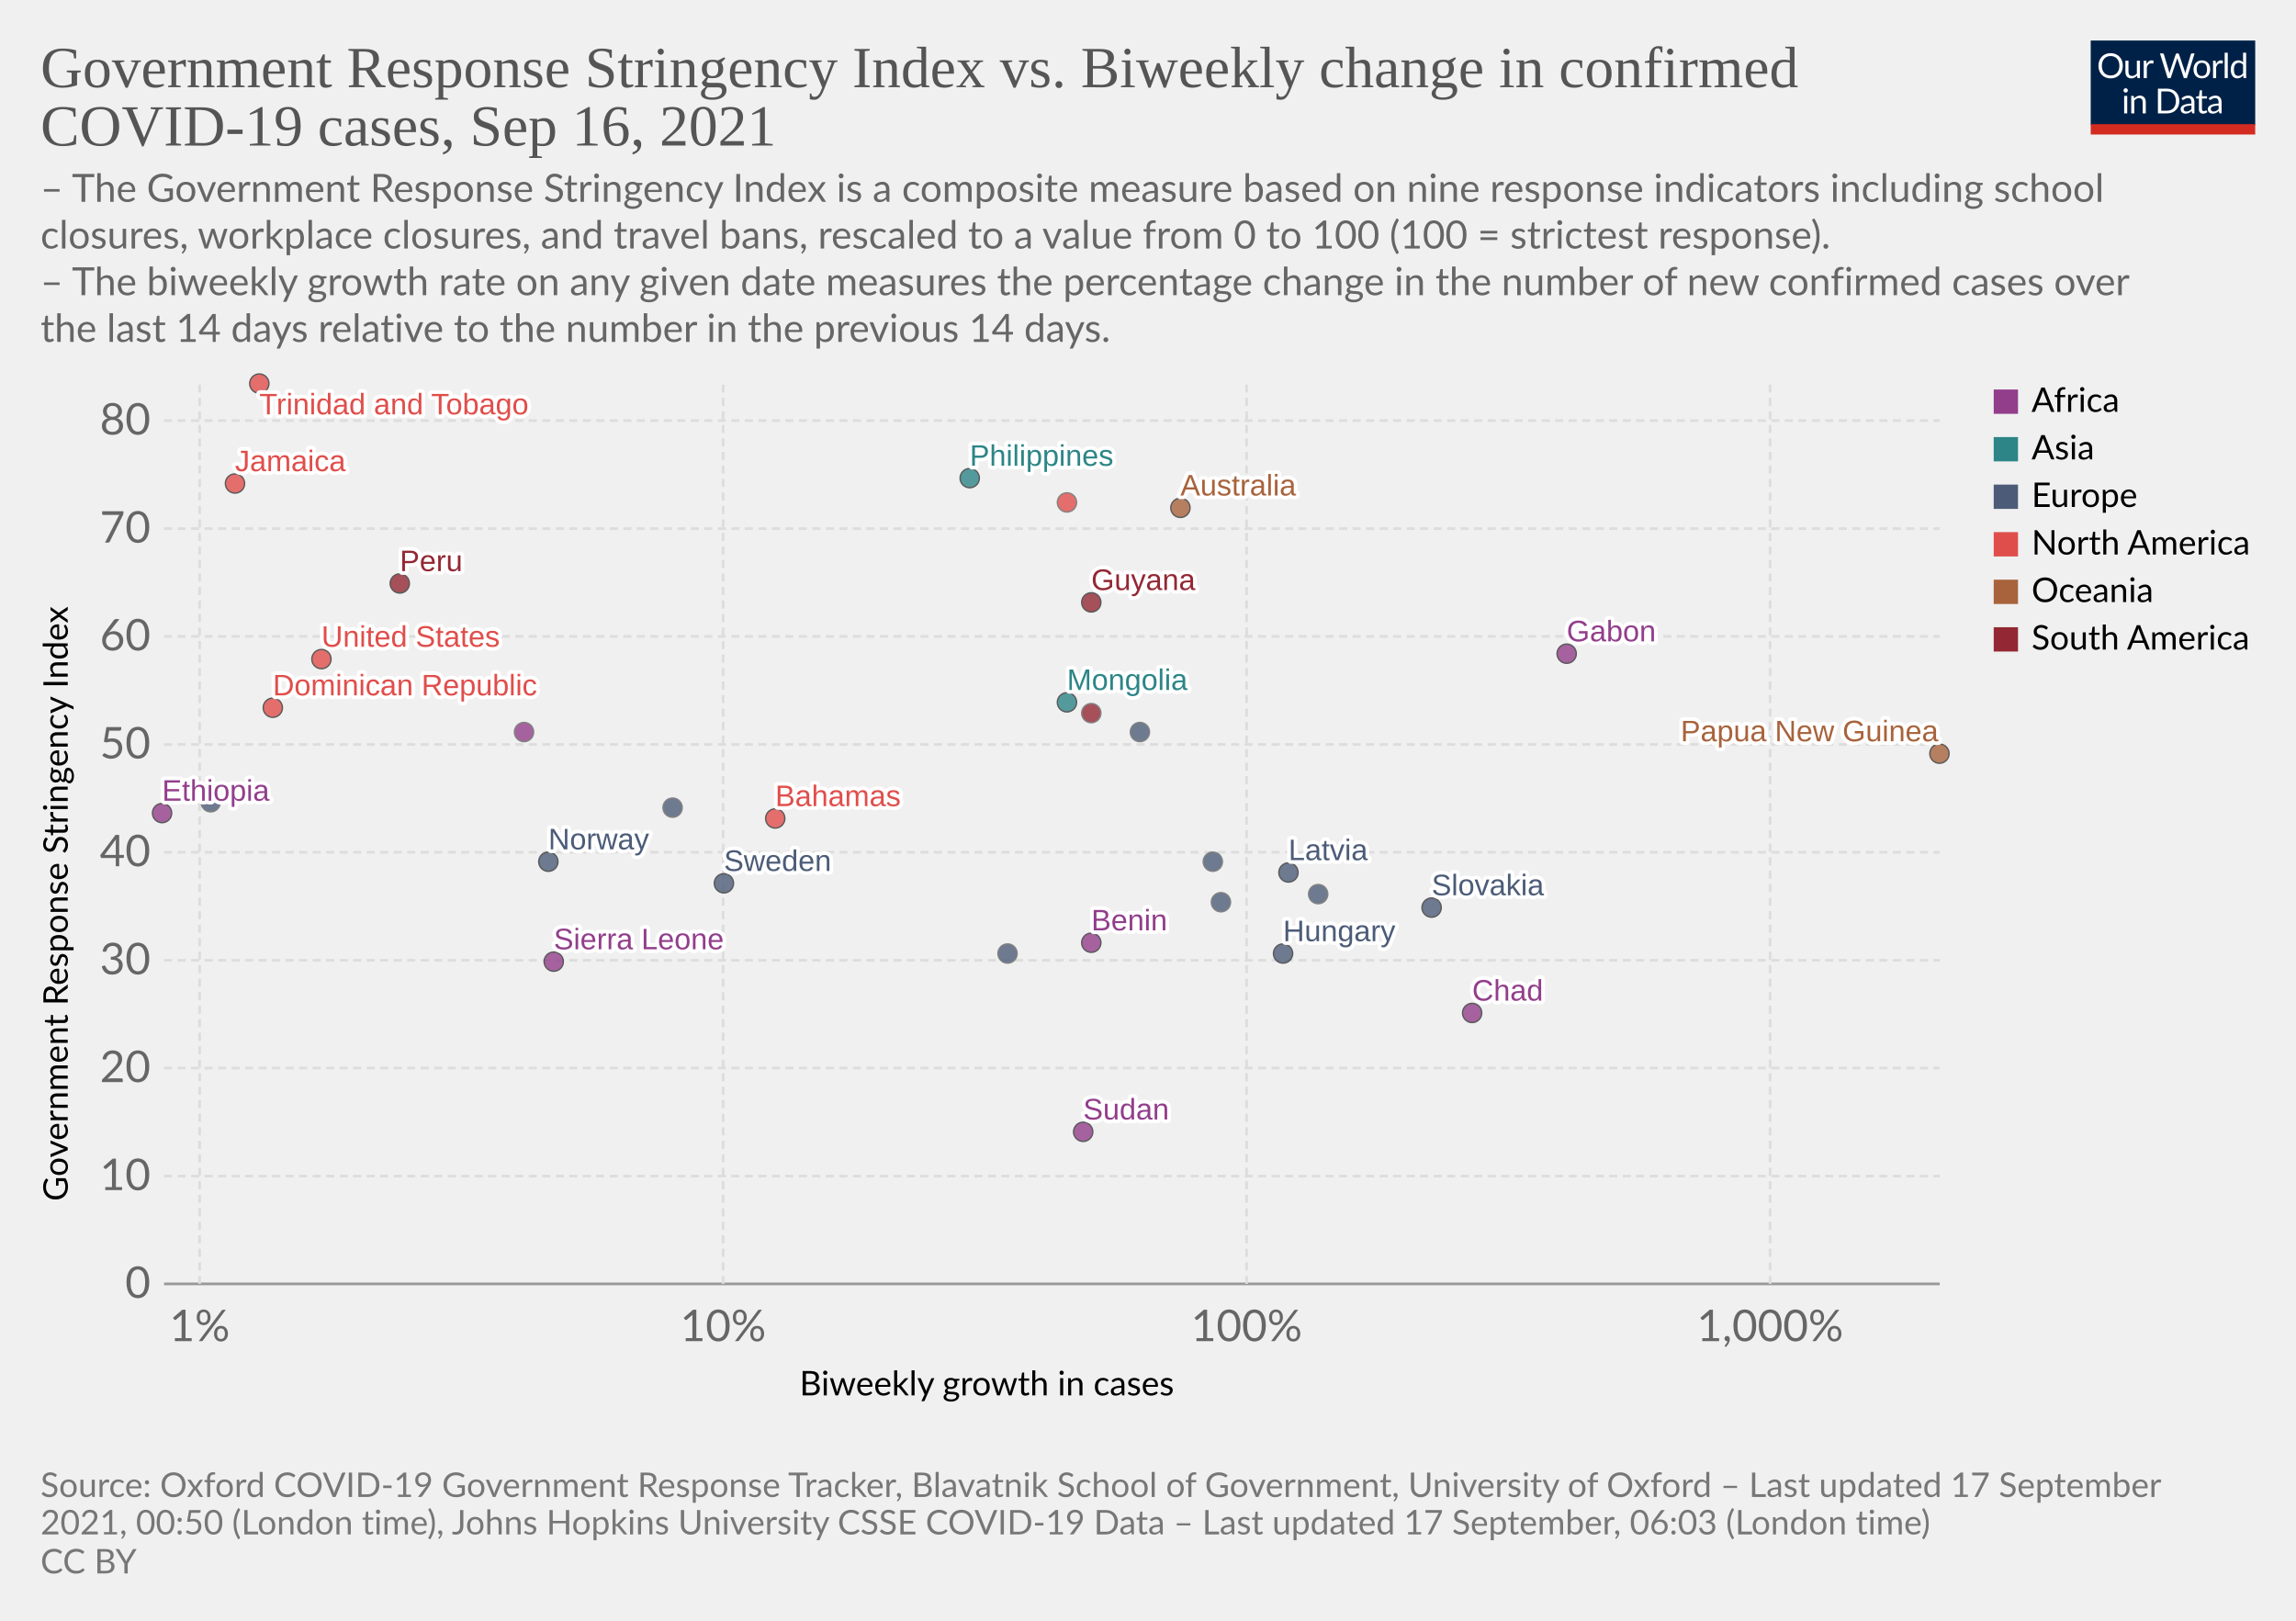
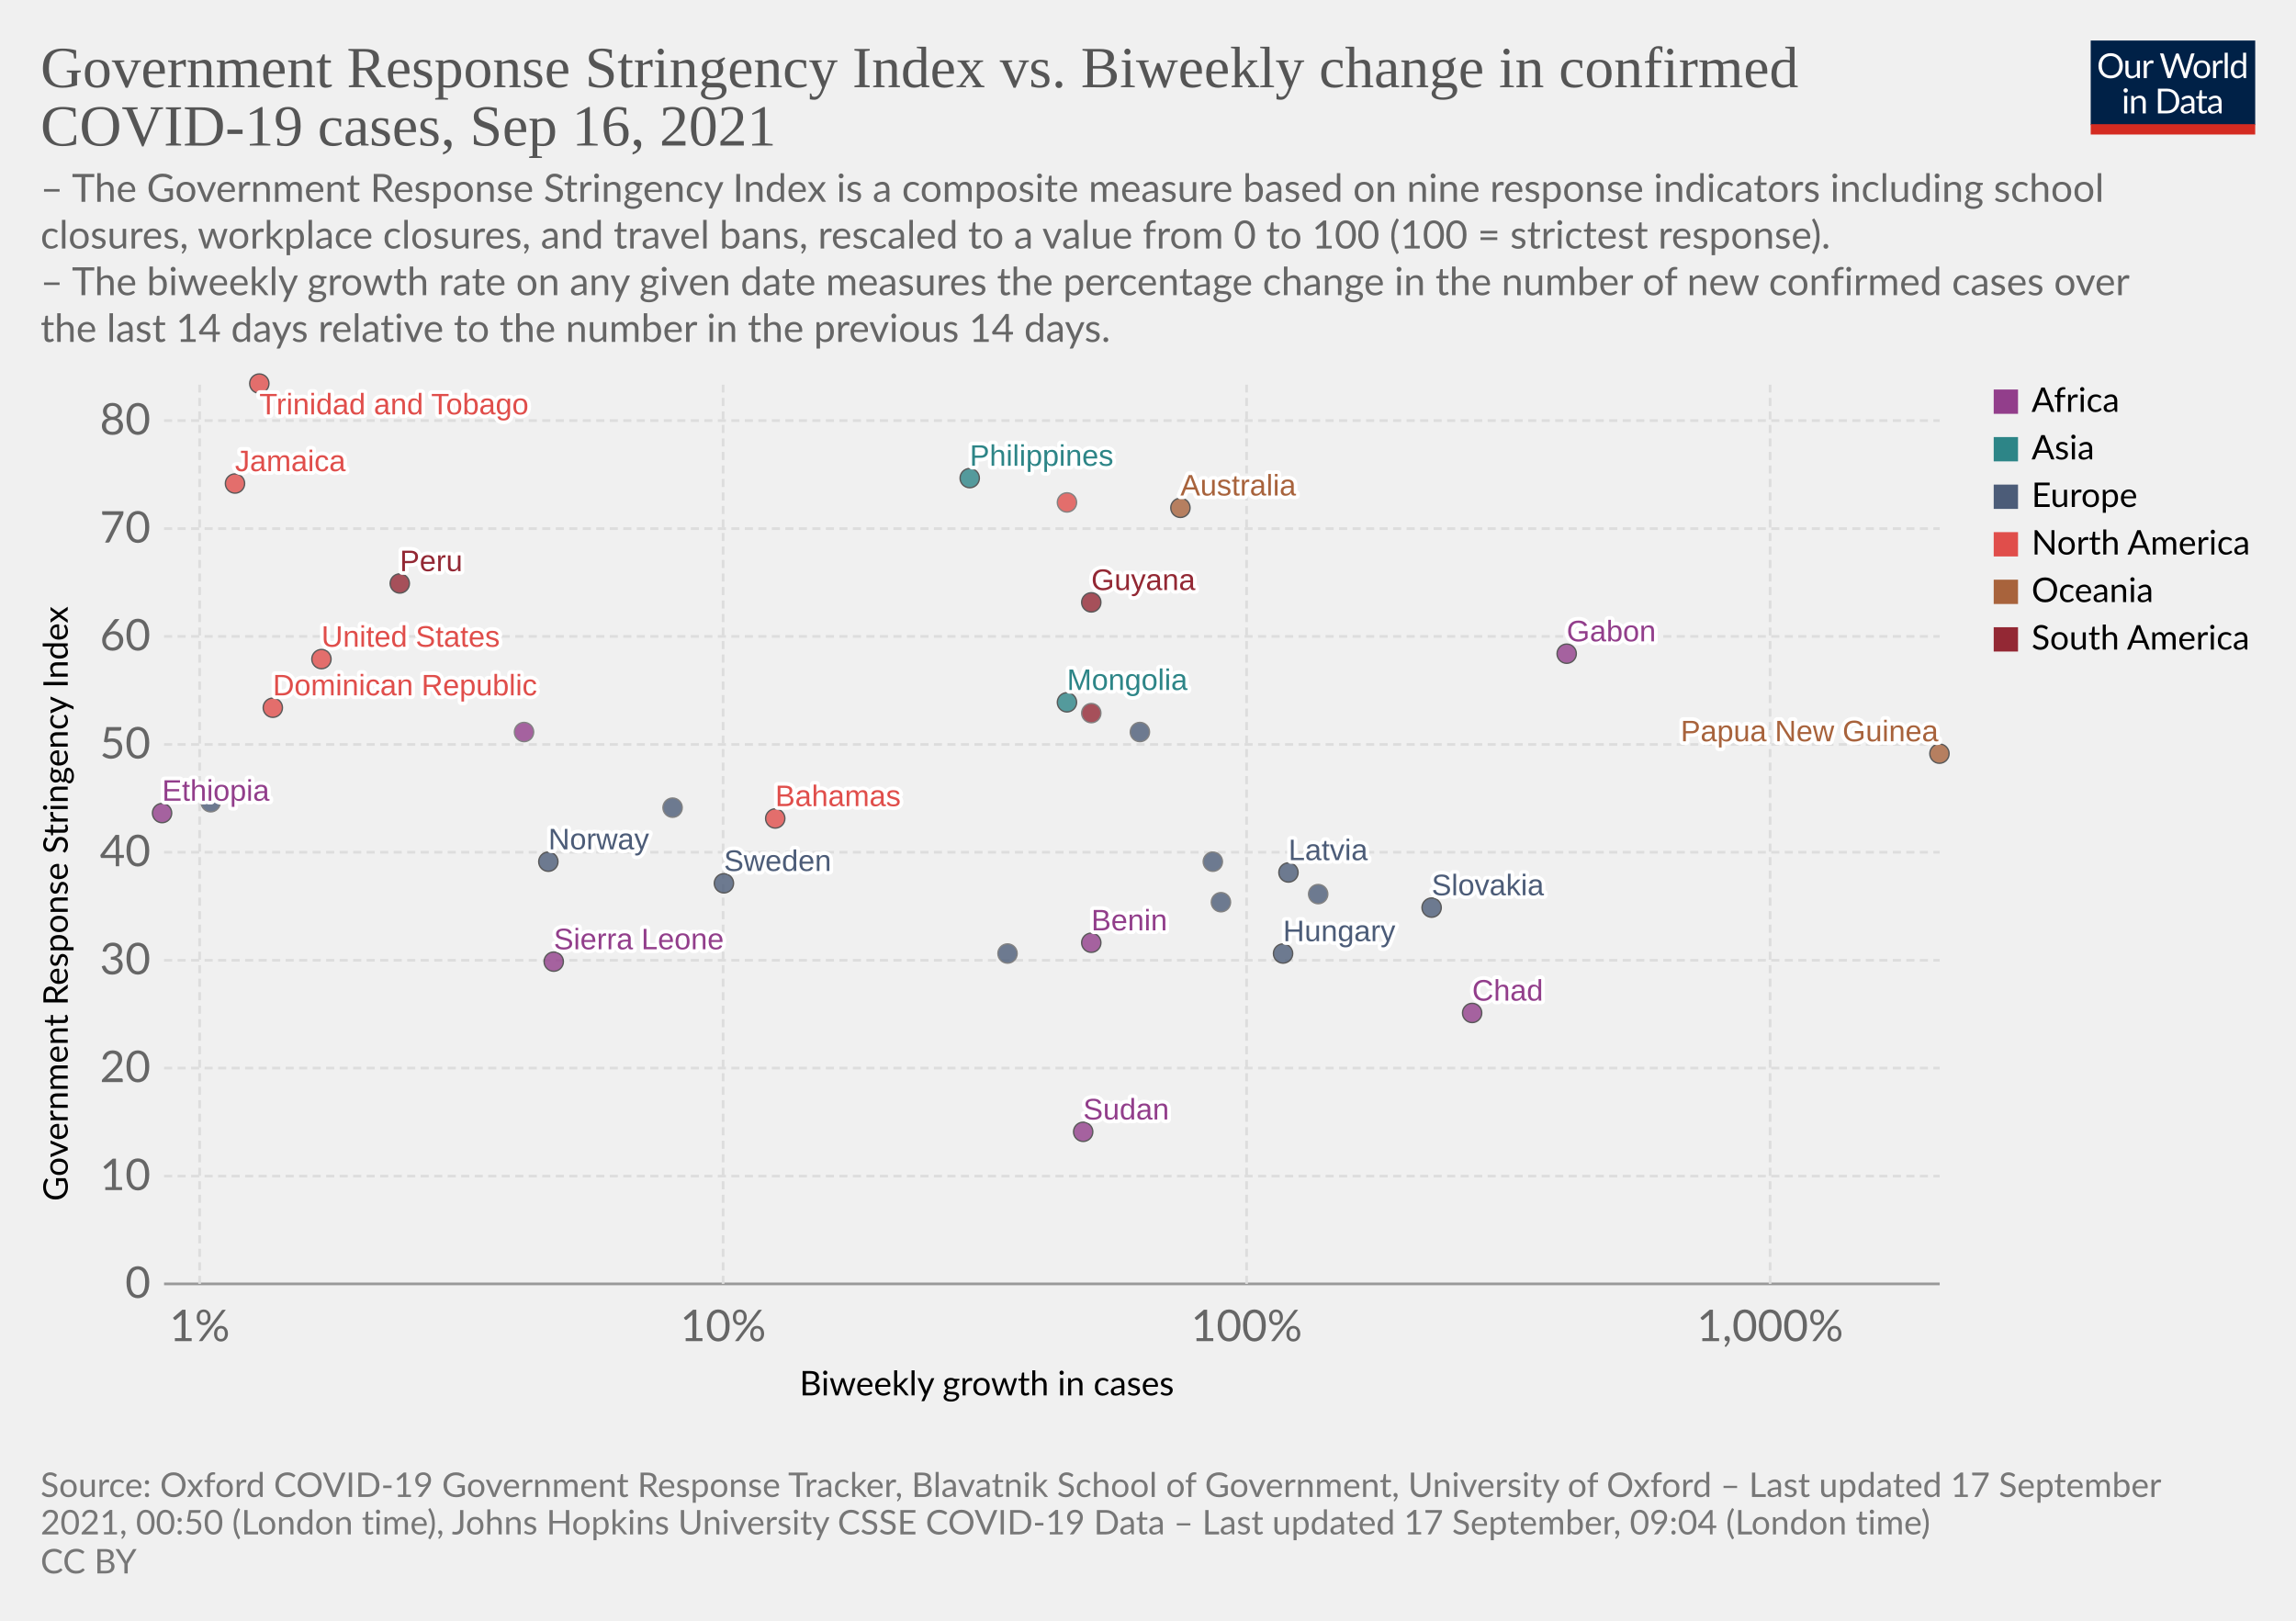
<svg xmlns="http://www.w3.org/2000/svg" version="1.1" style="background-color:#fff;-webkit-font-smoothing:antialiased" width="850" height="600" viewBox="0 0 850 600" font-family="Lato,'Helvetica Neue',Helvetica,Arial,sans-serif" font-size="18" text-rendering="optimizeLegibility">
  <g class="HeaderView">
    <g transform="matrix(.29 0 0 .29 774 15)">
      <svg className="owidLog" width="210" height="120" viewBox="0 0 210 120" fill="none">
        <g clip-path="url(#clip0)">
          <path d="M0 0h210v107.89H0V0z" fill="#002147" />
          <path d="M40.98 32.25c0 2.36-.38 4.53-1.12 6.51a14.26 14.26 0 01-8.1 8.4c-1.9.78-4.02 1.17-6.34 1.17a16.6 16.6 0 01-6.33-1.17 14.31 14.31 0 01-8.08-8.4 18.29 18.29 0 01-1.12-6.51c0-2.36.38-4.53 1.12-6.5.75-1.97 1.8-3.67 3.17-5.1a14.32 14.32 0 014.9-3.34c1.92-.8 4.03-1.19 6.34-1.19 2.32 0 4.43.4 6.34 1.19 1.92.8 3.56 1.9 4.93 3.34a14.87 14.87 0 013.17 5.1 18.1 18.1 0 011.12 6.5zm-4.38 0c0-1.94-.26-3.68-.8-5.22a10.91 10.91 0 00-2.24-3.89 9.68 9.68 0 00-3.52-2.46 11.95 11.95 0 00-4.62-.86c-1.68 0-3.21.28-4.6.86a9.88 9.88 0 00-3.54 2.46 10.91 10.91 0 00-2.24 3.9c-.53 1.53-.8 3.27-.8 5.2 0 1.94.27 3.68.8 5.22a11.17 11.17 0 002.24 3.9 10.01 10.01 0 003.55 2.44c1.38.56 2.9.83 4.6.83s3.24-.27 4.61-.83a9.8 9.8 0 003.52-2.44 11.17 11.17 0 002.25-3.9c.53-1.54.8-3.28.8-5.21zm26.22-6.54V48H60.5c-.56 0-.9-.27-1.05-.81l-.31-2.4a12.45 12.45 0 01-3.26 2.6c-1.2.64-2.58.96-4.13.96-1.22 0-2.3-.2-3.24-.6a6.52 6.52 0 01-2.33-1.7 7.37 7.37 0 01-1.43-2.67c-.3-1.04-.46-2.2-.46-3.45V25.7h3.91v14.22c0 1.68.38 2.99 1.15 3.91.77.93 1.96 1.39 3.54 1.39 1.16 0 2.24-.27 3.23-.82a10.42 10.42 0 002.8-2.28V25.7h3.91zm8.61 4.47a9.94 9.94 0 012.6-3.56 5.64 5.64 0 013.76-1.3c.47 0 .92.05 1.34.15.44.1.83.27 1.17.49l-.3 2.92c-.09.37-.3.55-.66.55-.2 0-.5-.04-.9-.13a6.21 6.21 0 00-3.24.18 4.23 4.23 0 00-1.47.92c-.42.4-.81.9-1.17 1.5-.33.58-.64 1.26-.92 2.02V48H67.7V25.71h2.25c.42 0 .72.08.88.25.16.16.27.44.33.83l.26 3.39zm61.16-13.7L122.75 48h-3.82l-7.99-24.05a21.95 21.95 0 01-.42-1.58 38.36 38.36 0 01-.44 1.58L102.05 48h-3.83L88.4 16.47h3.54c.38 0 .7.1.95.29.26.2.43.43.5.73l6.52 21.9.28 1.28.29 1.46.3-1.46.38-1.27 7.41-21.91c.1-.25.26-.48.51-.69.27-.22.58-.33.95-.33h1.23c.38 0 .69.1.92.29a1.77 1.77 0 01.53.73l7.4 21.9a28.4 28.4 0 01.68 2.62 29.52 29.52 0 01.52-2.61l6.54-21.91a1.31 1.31 0 01.48-.7c.27-.21.58-.32.95-.32h3.32zm9.35 8.88c1.63 0 3.1.27 4.4.82a9.43 9.43 0 015.46 5.94c.5 1.4.74 2.98.74 4.73 0 1.76-.25 3.34-.74 4.75a9.43 9.43 0 01-5.46 5.92c-1.3.52-2.77.79-4.4.79-1.64 0-3.12-.27-4.44-.8a9.42 9.42 0 01-3.35-2.3c-.92-1-1.63-2.2-2.13-3.61-.49-1.41-.73-3-.73-4.75s.24-3.33.73-4.73c.5-1.43 1.2-2.64 2.13-3.63a9.4 9.4 0 013.35-2.31c1.32-.55 2.8-.82 4.44-.82zm0 19.89c2.2 0 3.84-.73 4.93-2.2 1.08-1.48 1.63-3.54 1.63-6.18 0-2.66-.55-4.72-1.63-6.2-1.09-1.49-2.73-2.23-4.93-2.23-1.12 0-2.09.2-2.93.57a5.71 5.71 0 00-2.06 1.65 7.5 7.5 0 00-1.24 2.67c-.26 1.04-.4 2.22-.4 3.54 0 2.64.55 4.7 1.64 6.18 1.1 1.47 2.76 2.2 4.99 2.2zm17.97-15.07a9.94 9.94 0 012.6-3.56 5.64 5.64 0 013.76-1.3c.47 0 .91.05 1.34.15.44.1.83.27 1.16.49l-.28 2.92c-.09.37-.31.55-.66.55-.2 0-.5-.04-.9-.13a6.2 6.2 0 00-3.24.18 4.23 4.23 0 00-1.47.92c-.43.4-.82.9-1.17 1.5a13.1 13.1 0 00-.92 2.02V48h-3.94V25.71h2.24c.43 0 .72.08.88.25.17.16.28.44.33.83l.27 3.39zm15.04-14.59V48h-3.92V15.6h3.92zm19.55 15.43a6.22 6.22 0 00-2.38-2.05 6.7 6.7 0 00-2.86-.6c-2.07 0-3.66.75-4.77 2.23-1.12 1.48-1.68 3.6-1.68 6.33 0 1.46.13 2.7.38 3.74a7.29 7.29 0 001.1 2.56 4.35 4.35 0 001.78 1.45c.7.3 1.5.46 2.4.46 1.29 0 2.41-.3 3.36-.88a9.6 9.6 0 002.67-2.49V31.02zm3.91-15.43V48h-2.33c-.56 0-.9-.27-1.06-.81l-.35-2.71a12.13 12.13 0 01-3.25 2.77 8.28 8.28 0 01-4.23 1.06 7.31 7.31 0 01-6.14-2.9c-.73-.96-1.3-2.15-1.69-3.57a18.35 18.35 0 01.07-9.48 11.29 11.29 0 011.89-3.7 8.7 8.7 0 017.06-3.34 7.96 7.96 0 016.12 2.62V15.59h3.91zM46.61 70.71V93H42.7V70.71h3.91zm.84-7c0 .39-.08.75-.24 1.09a2.81 2.81 0 01-1.52 1.47 2.67 2.67 0 01-2.16 0 2.9 2.9 0 01-1.45-1.47 2.67 2.67 0 010-2.16c.15-.35.35-.65.6-.9.25-.27.53-.47.85-.62a2.67 2.67 0 012.16 0c.35.15.65.35.9.62.27.25.47.55.62.9.16.34.24.7.24 1.08zm7.97 10.24c.49-.54 1-1.04 1.54-1.48a9.85 9.85 0 013.66-1.84 8.96 8.96 0 015.43.35c.94.4 1.72.97 2.33 1.71a7.36 7.36 0 011.43 2.67c.32 1.04.49 2.19.49 3.45V93h-3.94V78.81c0-1.69-.4-3-1.17-3.92-.76-.93-1.93-1.4-3.5-1.4a6.6 6.6 0 00-3.25.83c-1 .56-1.92 1.31-2.77 2.27V93h-3.94V70.71h2.35c.56 0 .9.28 1.04.82l.3 2.42zm57.7 3.3c0 2.36-.37 4.5-1.11 6.44a14.3 14.3 0 01-3.17 4.98 14.1 14.1 0 01-4.93 3.2c-1.9.76-4.02 1.13-6.33 1.13H85.8V61.47h11.77c2.31 0 4.42.39 6.33 1.15a13.8 13.8 0 018.1 8.18 17.75 17.75 0 011.12 6.45zm-4.37 0c0-1.94-.26-3.67-.8-5.2a10.94 10.94 0 00-2.23-3.87 9.57 9.57 0 00-3.53-2.42 12.23 12.23 0 00-4.61-.83h-7.5v24.62h7.5c1.7 0 3.24-.28 4.61-.84a9.7 9.7 0 003.53-2.4 10.94 10.94 0 002.24-3.87c.53-1.53.8-3.26.8-5.2zm19.8 5.72c-1.8.06-3.34.2-4.62.44-1.26.22-2.3.51-3.1.88-.8.36-1.37.8-1.74 1.3-.35.5-.53 1.05-.53 1.67 0 .58.1 1.1.3 1.52a3 3 0 00.76 1.05c.34.27.73.46 1.17.6a6.13 6.13 0 001.45.17 7.28 7.28 0 003.5-.81 11.95 11.95 0 002.82-2.2v-4.62zm-12.65-9.11a12.73 12.73 0 013.98-2.66c1.43-.59 3-.88 4.73-.88 1.25 0 2.36.2 3.33.61a6.81 6.81 0 013.94 4.38c.33 1.04.5 2.19.5 3.43V93h-1.74a1.8 1.8 0 01-.88-.18c-.2-.13-.36-.38-.48-.74l-.44-2.12-1.72 1.46a9.48 9.48 0 01-3.74 1.7c-.69.15-1.46.23-2.3.23-.87 0-1.69-.12-2.45-.35a5.34 5.34 0 01-3.34-2.93 6.64 6.64 0 01-.49-2.64c0-.88.25-1.72.73-2.53a6.33 6.33 0 012.35-2.17c1.09-.63 2.5-1.15 4.25-1.54 1.75-.41 3.89-.65 6.42-.7v-1.75c0-1.73-.37-3.03-1.12-3.91-.75-.9-1.84-1.34-3.28-1.34-.97 0-1.78.12-2.44.37-.64.23-1.2.5-1.7.81l-1.23.82c-.33.23-.67.35-1 .35-.27 0-.5-.07-.69-.2a2.1 2.1 0 01-.48-.53l-.7-1.25zm27.67 19.5c-1.76 0-3.12-.5-4.07-1.48-.94-.98-1.41-2.4-1.41-4.25V74h-2.68a.9.9 0 01-.6-.2c-.16-.14-.24-.36-.24-.66v-1.56l3.65-.46.9-6.89a.9.9 0 01.29-.52.88.88 0 01.62-.22H142v7.67h6.44V74H142v13.38c0 .94.22 1.63.68 2.09.45.45 1.04.68 1.76.68a3.21 3.21 0 001.85-.53l.55-.35c.16-.12.3-.18.41-.18.2 0 .4.13.55.38l1.15 1.87a7.45 7.45 0 01-2.44 1.5 8.53 8.53 0 01-2.95.52zm19.68-10.4c-1.8.07-3.34.21-4.62.45-1.26.22-2.3.51-3.1.88-.8.36-1.37.8-1.74 1.3-.35.5-.53 1.05-.53 1.67 0 .58.1 1.1.3 1.52a2.9 2.9 0 00.76 1.05c.34.27.73.46 1.17.6a6.13 6.13 0 001.45.17 7.3 7.3 0 003.5-.81 12.04 12.04 0 002.82-2.2v-4.62zm-12.65-9.1a12.72 12.72 0 013.99-2.66c1.42-.59 3-.88 4.72-.88 1.25 0 2.36.2 3.33.61a6.81 6.81 0 013.94 4.38c.33 1.04.5 2.19.5 3.43V93h-1.74a1.8 1.8 0 01-.88-.18c-.2-.13-.36-.38-.48-.74l-.44-2.12-1.72 1.46a9.48 9.48 0 01-3.74 1.7c-.69.15-1.46.23-2.3.23-.87 0-1.69-.12-2.45-.35a5.33 5.33 0 01-3.34-2.93 6.62 6.62 0 01-.49-2.64c0-.88.25-1.72.73-2.53a6.33 6.33 0 012.35-2.17c1.09-.63 2.5-1.15 4.25-1.54a31.2 31.2 0 016.42-.7v-1.75c0-1.73-.37-3.03-1.12-3.91-.75-.9-1.84-1.34-3.28-1.34-.97 0-1.78.12-2.44.37-.64.23-1.2.5-1.7.81l-1.22.82c-.34.23-.68.35-1.02.35-.26 0-.49-.07-.68-.2a1.88 1.88 0 01-.48-.53l-.7-1.25zM40.98 32.25c0 2.36-.38 4.53-1.12 6.51a14.26 14.26 0 01-8.1 8.4c-1.9.78-4.02 1.17-6.34 1.17a16.6 16.6 0 01-6.33-1.17 14.31 14.31 0 01-8.08-8.4 18.29 18.29 0 01-1.12-6.51c0-2.36.38-4.53 1.12-6.5.75-1.97 1.8-3.67 3.17-5.1a14.32 14.32 0 014.9-3.34c1.92-.8 4.03-1.19 6.34-1.19 2.32 0 4.43.4 6.34 1.19 1.92.8 3.56 1.9 4.93 3.34a14.87 14.87 0 013.17 5.1 18.1 18.1 0 011.12 6.5zm-4.38 0c0-1.94-.26-3.68-.8-5.22a10.91 10.91 0 00-2.24-3.89 9.68 9.68 0 00-3.52-2.46 11.95 11.95 0 00-4.62-.86c-1.68 0-3.21.28-4.6.86a9.88 9.88 0 00-3.54 2.46 10.91 10.91 0 00-2.24 3.9c-.53 1.53-.8 3.27-.8 5.2 0 1.94.27 3.68.8 5.22a11.17 11.17 0 002.24 3.9 10.01 10.01 0 003.55 2.44c1.38.56 2.9.83 4.6.83s3.24-.27 4.61-.83a9.8 9.8 0 003.52-2.44 11.17 11.17 0 002.25-3.9c.53-1.54.8-3.28.8-5.21zm26.22-6.54V48H60.5c-.56 0-.9-.27-1.05-.81l-.31-2.4a12.45 12.45 0 01-3.26 2.6c-1.2.64-2.58.96-4.13.96-1.22 0-2.3-.2-3.24-.6a6.52 6.52 0 01-2.33-1.7 7.37 7.37 0 01-1.43-2.67c-.3-1.04-.46-2.2-.46-3.45V25.7h3.91v14.22c0 1.68.38 2.99 1.15 3.91.77.93 1.96 1.39 3.54 1.39 1.16 0 2.24-.27 3.23-.82a10.42 10.42 0 002.8-2.28V25.7h3.91zm8.61 4.47a9.94 9.94 0 012.6-3.56 5.64 5.64 0 013.76-1.3c.47 0 .92.05 1.34.15.44.1.83.27 1.17.49l-.3 2.92c-.09.37-.3.55-.66.55-.2 0-.5-.04-.9-.13a6.21 6.21 0 00-3.24.18 4.23 4.23 0 00-1.47.92c-.42.4-.81.9-1.17 1.5-.33.58-.64 1.26-.92 2.02V48H67.7V25.71h2.25c.42 0 .72.08.88.25.16.16.27.44.33.83l.26 3.39zm61.16-13.7L122.75 48h-3.82l-7.99-24.05a21.95 21.95 0 01-.42-1.58 38.36 38.36 0 01-.44 1.58L102.05 48h-3.83L88.4 16.47h3.54c.38 0 .7.1.95.29.26.2.43.43.5.73l6.52 21.9.28 1.28.29 1.46.3-1.46.38-1.27 7.41-21.91c.1-.25.26-.48.51-.69.27-.22.58-.33.95-.33h1.23c.38 0 .69.1.92.29a1.77 1.77 0 01.53.73l7.4 21.9a28.4 28.4 0 01.68 2.62 29.52 29.52 0 01.52-2.61l6.54-21.91a1.31 1.31 0 01.48-.7c.27-.21.58-.32.95-.32h3.32zm9.35 8.88c1.63 0 3.1.27 4.4.82a9.43 9.43 0 015.46 5.94c.5 1.4.74 2.98.74 4.73 0 1.76-.25 3.34-.74 4.75a9.43 9.43 0 01-5.46 5.92c-1.3.52-2.77.79-4.4.79-1.64 0-3.12-.27-4.44-.8a9.42 9.42 0 01-3.35-2.3c-.92-1-1.63-2.2-2.13-3.61-.49-1.41-.73-3-.73-4.75s.24-3.33.73-4.73c.5-1.43 1.2-2.64 2.13-3.63a9.4 9.4 0 013.35-2.31c1.32-.55 2.8-.82 4.44-.82zm0 19.89c2.2 0 3.84-.73 4.93-2.2 1.08-1.48 1.63-3.54 1.63-6.18 0-2.66-.55-4.72-1.63-6.2-1.09-1.49-2.73-2.23-4.93-2.23-1.12 0-2.09.2-2.93.57a5.71 5.71 0 00-2.06 1.65 7.5 7.5 0 00-1.24 2.67c-.26 1.04-.4 2.22-.4 3.54 0 2.64.55 4.7 1.64 6.18 1.1 1.47 2.76 2.2 4.99 2.2zm17.97-15.07a9.94 9.94 0 012.6-3.56 5.64 5.64 0 013.76-1.3c.47 0 .91.05 1.34.15.44.1.83.27 1.16.49l-.28 2.92c-.09.37-.31.55-.66.55-.2 0-.5-.04-.9-.13a6.2 6.2 0 00-3.24.18 4.23 4.23 0 00-1.47.92c-.43.4-.82.9-1.17 1.5a13.1 13.1 0 00-.92 2.02V48h-3.94V25.71h2.24c.43 0 .72.08.88.25.17.16.28.44.33.83l.27 3.39zm15.04-14.59V48h-3.92V15.6h3.92zm19.55 15.43a6.22 6.22 0 00-2.38-2.05 6.7 6.7 0 00-2.86-.6c-2.07 0-3.66.75-4.77 2.23-1.12 1.48-1.68 3.6-1.68 6.33 0 1.46.13 2.7.38 3.74a7.29 7.29 0 001.1 2.56 4.35 4.35 0 001.78 1.45c.7.3 1.5.46 2.4.46 1.29 0 2.41-.3 3.36-.88a9.6 9.6 0 002.67-2.49V31.02zm3.91-15.43V48h-2.33c-.56 0-.9-.27-1.06-.81l-.35-2.71a12.13 12.13 0 01-3.25 2.77 8.28 8.28 0 01-4.23 1.06 7.31 7.31 0 01-6.14-2.9c-.73-.96-1.3-2.15-1.69-3.57a18.35 18.35 0 01.07-9.48 11.29 11.29 0 011.89-3.7 8.7 8.7 0 017.06-3.34 7.96 7.96 0 016.12 2.62V15.59h3.91zM46.61 70.71V93H42.7V70.71h3.91zm.84-7c0 .39-.08.75-.24 1.09a2.81 2.81 0 01-1.52 1.47 2.67 2.67 0 01-2.16 0 2.9 2.9 0 01-1.45-1.47 2.67 2.67 0 010-2.16c.15-.35.35-.65.6-.9.25-.27.53-.47.85-.62a2.67 2.67 0 012.16 0c.35.15.65.35.9.62.27.25.47.55.62.9.16.34.24.7.24 1.08zm7.97 10.24c.49-.54 1-1.04 1.54-1.48a9.85 9.85 0 013.66-1.84 8.96 8.96 0 015.43.35c.94.4 1.72.97 2.33 1.71a7.36 7.36 0 011.43 2.67c.32 1.04.49 2.19.49 3.45V93h-3.94V78.81c0-1.69-.4-3-1.17-3.92-.76-.93-1.93-1.4-3.5-1.4a6.6 6.6 0 00-3.25.83c-1 .56-1.92 1.31-2.77 2.27V93h-3.94V70.71h2.35c.56 0 .9.28 1.04.82l.3 2.42zm57.7 3.3c0 2.36-.37 4.5-1.11 6.44a14.3 14.3 0 01-3.17 4.98 14.1 14.1 0 01-4.93 3.2c-1.9.76-4.02 1.13-6.33 1.13H85.8V61.47h11.77c2.31 0 4.42.39 6.33 1.15a13.8 13.8 0 018.1 8.18 17.75 17.75 0 011.12 6.45zm-4.37 0c0-1.94-.26-3.67-.8-5.2a10.94 10.94 0 00-2.23-3.87 9.57 9.57 0 00-3.53-2.42 12.23 12.23 0 00-4.61-.83h-7.5v24.62h7.5c1.7 0 3.24-.28 4.61-.84a9.7 9.7 0 003.53-2.4 10.94 10.94 0 002.24-3.87c.53-1.53.8-3.26.8-5.2zm19.8 5.72c-1.8.06-3.34.2-4.62.44-1.26.22-2.3.51-3.1.88-.8.36-1.37.8-1.74 1.3-.35.5-.53 1.05-.53 1.67 0 .58.1 1.1.3 1.52a3 3 0 00.76 1.05c.34.27.73.46 1.17.6a6.13 6.13 0 001.45.17 7.28 7.28 0 003.5-.81 11.95 11.95 0 002.82-2.2v-4.62zm-12.65-9.11a12.73 12.73 0 013.98-2.66c1.43-.59 3-.88 4.73-.88 1.25 0 2.36.2 3.33.61a6.81 6.81 0 013.94 4.38c.33 1.04.5 2.19.5 3.43V93h-1.74a1.8 1.8 0 01-.88-.18c-.2-.13-.36-.38-.48-.74l-.44-2.12-1.72 1.46a9.48 9.48 0 01-3.74 1.7c-.69.15-1.46.23-2.3.23-.87 0-1.69-.12-2.45-.35a5.34 5.34 0 01-3.34-2.93 6.64 6.64 0 01-.49-2.64c0-.88.25-1.72.73-2.53a6.33 6.33 0 012.35-2.17c1.09-.63 2.5-1.15 4.25-1.54 1.75-.41 3.89-.65 6.42-.7v-1.75c0-1.73-.37-3.03-1.12-3.91-.75-.9-1.84-1.34-3.28-1.34-.97 0-1.78.12-2.44.37-.64.23-1.2.5-1.7.81l-1.23.82c-.33.23-.67.35-1 .35-.27 0-.5-.07-.69-.2a2.1 2.1 0 01-.48-.53l-.7-1.25zm27.67 19.5c-1.76 0-3.12-.5-4.07-1.48-.94-.98-1.41-2.4-1.41-4.25V74h-2.68a.9.9 0 01-.6-.2c-.16-.14-.24-.36-.24-.66v-1.56l3.65-.46.9-6.89a.9.9 0 01.29-.52.88.88 0 01.62-.22H142v7.67h6.44V74H142v13.38c0 .94.22 1.63.68 2.09.45.45 1.04.68 1.76.68a3.21 3.21 0 001.85-.53l.55-.35c.16-.12.3-.18.41-.18.2 0 .4.13.55.38l1.15 1.87a7.45 7.45 0 01-2.44 1.5 8.53 8.53 0 01-2.95.52zm19.68-10.4c-1.8.07-3.34.21-4.62.45-1.26.22-2.3.51-3.1.88-.8.36-1.37.8-1.74 1.3-.35.5-.53 1.05-.53 1.67 0 .58.1 1.1.3 1.52a2.9 2.9 0 00.76 1.05c.34.27.73.46 1.17.6a6.13 6.13 0 001.45.17 7.3 7.3 0 003.5-.81 12.04 12.04 0 002.82-2.2v-4.62zm-12.65-9.1a12.72 12.72 0 013.99-2.66c1.42-.59 3-.88 4.72-.88 1.25 0 2.36.2 3.33.61a6.81 6.81 0 013.94 4.38c.33 1.04.5 2.19.5 3.43V93h-1.74a1.8 1.8 0 01-.88-.18c-.2-.13-.36-.38-.48-.74l-.44-2.12-1.72 1.46a9.48 9.48 0 01-3.74 1.7c-.69.15-1.46.23-2.3.23-.87 0-1.69-.12-2.45-.35a5.33 5.33 0 01-3.34-2.93 6.62 6.62 0 01-.49-2.64c0-.88.25-1.72.73-2.53a6.33 6.33 0 012.35-2.17c1.09-.63 2.5-1.15 4.25-1.54a31.2 31.2 0 016.42-.7v-1.75c0-1.73-.37-3.03-1.12-3.91-.75-.9-1.84-1.34-3.28-1.34-.97 0-1.78.12-2.44.37-.64.23-1.2.5-1.7.81l-1.22.82c-.34.23-.68.35-1.02.35-.26 0-.49-.07-.68-.2a1.88 1.88 0 01-.48-.53l-.7-1.25zM40.98 32.25c0 2.36-.38 4.53-1.12 6.51a14.26 14.26 0 01-8.1 8.4c-1.9.78-4.02 1.17-6.34 1.17a16.6 16.6 0 01-6.33-1.17 14.31 14.31 0 01-8.08-8.4 18.29 18.29 0 01-1.12-6.51c0-2.36.38-4.53 1.12-6.5.75-1.97 1.8-3.67 3.17-5.1a14.32 14.32 0 014.9-3.34c1.92-.8 4.03-1.19 6.34-1.19 2.32 0 4.43.4 6.34 1.19 1.92.8 3.56 1.9 4.93 3.34a14.87 14.87 0 013.17 5.1 18.1 18.1 0 011.12 6.5zm-4.38 0c0-1.94-.26-3.68-.8-5.22a10.91 10.91 0 00-2.24-3.89 9.68 9.68 0 00-3.52-2.46 11.95 11.95 0 00-4.62-.86c-1.68 0-3.21.28-4.6.86a9.88 9.88 0 00-3.54 2.46 10.91 10.91 0 00-2.24 3.9c-.53 1.53-.8 3.27-.8 5.2 0 1.94.27 3.68.8 5.22a11.17 11.17 0 002.24 3.9 10.01 10.01 0 003.55 2.44c1.38.56 2.9.83 4.6.83s3.24-.27 4.61-.83a9.8 9.8 0 003.52-2.44 11.17 11.17 0 002.25-3.9c.53-1.54.8-3.28.8-5.21zm26.22-6.54V48H60.5c-.56 0-.9-.27-1.05-.81l-.31-2.4a12.45 12.45 0 01-3.26 2.6c-1.2.64-2.58.96-4.13.96-1.22 0-2.3-.2-3.24-.6a6.52 6.52 0 01-2.33-1.7 7.37 7.37 0 01-1.43-2.67c-.3-1.04-.46-2.2-.46-3.45V25.7h3.91v14.22c0 1.68.38 2.99 1.15 3.91.77.93 1.96 1.39 3.54 1.39 1.16 0 2.24-.27 3.23-.82a10.42 10.42 0 002.8-2.28V25.7h3.91zm8.61 4.47a9.94 9.94 0 012.6-3.56 5.64 5.64 0 013.76-1.3c.47 0 .92.05 1.34.15.44.1.83.27 1.17.49l-.3 2.92c-.09.37-.3.55-.66.55-.2 0-.5-.04-.9-.13a6.21 6.21 0 00-3.24.18 4.23 4.23 0 00-1.47.92c-.42.4-.81.9-1.17 1.5-.33.58-.64 1.26-.92 2.02V48H67.7V25.71h2.25c.42 0 .72.08.88.25.16.16.27.44.33.83l.26 3.39zm61.16-13.7L122.75 48h-3.82l-7.99-24.05a21.95 21.95 0 01-.42-1.58 38.36 38.36 0 01-.44 1.58L102.05 48h-3.83L88.4 16.47h3.54c.38 0 .7.1.95.29.26.2.43.43.5.73l6.52 21.9.28 1.28.29 1.46.3-1.46.38-1.27 7.41-21.91c.1-.25.26-.48.51-.69.27-.22.58-.33.95-.33h1.23c.38 0 .69.1.92.29a1.77 1.77 0 01.53.73l7.4 21.9a28.4 28.4 0 01.68 2.62 29.52 29.52 0 01.52-2.61l6.54-21.91a1.31 1.31 0 01.48-.7c.27-.21.58-.32.95-.32h3.32zm9.35 8.88c1.63 0 3.1.27 4.4.82a9.43 9.43 0 015.46 5.94c.5 1.4.74 2.98.74 4.73 0 1.76-.25 3.34-.74 4.75a9.43 9.43 0 01-5.46 5.92c-1.3.52-2.77.79-4.4.79-1.64 0-3.12-.27-4.44-.8a9.42 9.42 0 01-3.35-2.3c-.92-1-1.63-2.2-2.13-3.61-.49-1.41-.73-3-.73-4.75s.24-3.33.73-4.73c.5-1.43 1.2-2.64 2.13-3.63a9.4 9.4 0 013.35-2.31c1.32-.55 2.8-.82 4.44-.82zm0 19.89c2.2 0 3.84-.73 4.93-2.2 1.08-1.48 1.63-3.54 1.63-6.18 0-2.66-.55-4.72-1.63-6.2-1.09-1.49-2.73-2.23-4.93-2.23-1.12 0-2.09.2-2.93.57a5.71 5.71 0 00-2.06 1.65 7.5 7.5 0 00-1.24 2.67c-.26 1.04-.4 2.22-.4 3.54 0 2.64.55 4.7 1.64 6.18 1.1 1.47 2.76 2.2 4.99 2.2zm17.97-15.07a9.94 9.94 0 012.6-3.56 5.64 5.64 0 013.76-1.3c.47 0 .91.05 1.34.15.44.1.83.27 1.16.49l-.28 2.92c-.09.37-.31.55-.66.55-.2 0-.5-.04-.9-.13a6.2 6.2 0 00-3.24.18 4.23 4.23 0 00-1.47.92c-.43.4-.82.9-1.17 1.5a13.1 13.1 0 00-.92 2.02V48h-3.94V25.71h2.24c.43 0 .72.08.88.25.17.16.28.44.33.83l.27 3.39zm15.04-14.59V48h-3.92V15.6h3.92zm19.55 15.43a6.22 6.22 0 00-2.38-2.05 6.7 6.7 0 00-2.86-.6c-2.07 0-3.66.75-4.77 2.23-1.12 1.48-1.68 3.6-1.68 6.33 0 1.46.13 2.7.38 3.74a7.29 7.29 0 001.1 2.56 4.35 4.35 0 001.78 1.45c.7.3 1.5.46 2.4.46 1.29 0 2.41-.3 3.36-.88a9.6 9.6 0 002.67-2.49V31.02zm3.91-15.43V48h-2.33c-.56 0-.9-.27-1.06-.81l-.35-2.71a12.13 12.13 0 01-3.25 2.77 8.28 8.28 0 01-4.23 1.06 7.31 7.31 0 01-6.14-2.9c-.73-.96-1.3-2.15-1.69-3.57a18.35 18.35 0 01.07-9.48 11.29 11.29 0 011.89-3.7 8.7 8.7 0 017.06-3.34 7.96 7.96 0 016.12 2.62V15.59h3.91zM46.61 70.71V93H42.7V70.71h3.91zm.84-7c0 .39-.08.75-.24 1.09a2.81 2.81 0 01-1.52 1.47 2.67 2.67 0 01-2.16 0 2.9 2.9 0 01-1.45-1.47 2.67 2.67 0 010-2.16c.15-.35.35-.65.6-.9.25-.27.53-.47.85-.62a2.67 2.67 0 012.16 0c.35.15.65.35.9.62.27.25.47.55.62.9.16.34.24.7.24 1.08zm7.97 10.24c.49-.54 1-1.04 1.54-1.48a9.85 9.85 0 013.66-1.84 8.96 8.96 0 015.43.35c.94.4 1.72.97 2.33 1.71a7.36 7.36 0 011.43 2.67c.32 1.04.49 2.19.49 3.45V93h-3.94V78.81c0-1.69-.4-3-1.17-3.92-.76-.93-1.93-1.4-3.5-1.4a6.6 6.6 0 00-3.25.83c-1 .56-1.92 1.31-2.77 2.27V93h-3.94V70.71h2.35c.56 0 .9.28 1.04.82l.3 2.42zm57.7 3.3c0 2.36-.37 4.5-1.11 6.44a14.3 14.3 0 01-3.17 4.98 14.1 14.1 0 01-4.93 3.2c-1.9.76-4.02 1.13-6.33 1.13H85.8V61.47h11.77c2.31 0 4.42.39 6.33 1.15a13.8 13.8 0 018.1 8.18 17.75 17.75 0 011.12 6.45zm-4.37 0c0-1.94-.26-3.67-.8-5.2a10.94 10.94 0 00-2.23-3.87 9.57 9.57 0 00-3.53-2.42 12.23 12.23 0 00-4.61-.83h-7.5v24.62h7.5c1.7 0 3.24-.28 4.61-.84a9.7 9.7 0 003.53-2.4 10.94 10.94 0 002.24-3.87c.53-1.53.8-3.26.8-5.2zm19.8 5.72c-1.8.06-3.34.2-4.62.44-1.26.22-2.3.51-3.1.88-.8.36-1.37.8-1.74 1.3-.35.5-.53 1.05-.53 1.67 0 .58.1 1.1.3 1.52a3 3 0 00.76 1.05c.34.27.73.46 1.17.6a6.13 6.13 0 001.45.17 7.28 7.28 0 003.5-.81 11.95 11.95 0 002.82-2.2v-4.62zm-12.65-9.11a12.73 12.73 0 013.98-2.66c1.43-.59 3-.88 4.73-.88 1.25 0 2.36.2 3.33.61a6.81 6.81 0 013.94 4.38c.33 1.04.5 2.19.5 3.43V93h-1.74a1.8 1.8 0 01-.88-.18c-.2-.13-.36-.38-.48-.74l-.44-2.12-1.72 1.46a9.48 9.48 0 01-3.74 1.7c-.69.15-1.46.23-2.3.23-.87 0-1.69-.12-2.45-.35a5.34 5.34 0 01-3.34-2.93 6.64 6.64 0 01-.49-2.64c0-.88.25-1.72.73-2.53a6.33 6.33 0 012.35-2.17c1.09-.63 2.5-1.15 4.25-1.54 1.75-.41 3.89-.65 6.42-.7v-1.75c0-1.73-.37-3.03-1.12-3.91-.75-.9-1.84-1.34-3.28-1.34-.97 0-1.78.12-2.44.37-.64.23-1.2.5-1.7.81l-1.23.82c-.33.23-.67.35-1 .35-.27 0-.5-.07-.69-.2a2.1 2.1 0 01-.48-.53l-.7-1.25zm27.67 19.5c-1.76 0-3.12-.5-4.07-1.48-.94-.98-1.41-2.4-1.41-4.25V74h-2.68a.9.9 0 01-.6-.2c-.16-.14-.24-.36-.24-.66v-1.56l3.65-.46.9-6.89a.9.9 0 01.29-.52.88.88 0 01.62-.22H142v7.67h6.44V74H142v13.38c0 .94.22 1.63.68 2.09.45.45 1.04.68 1.76.68a3.21 3.21 0 001.85-.53l.55-.35c.16-.12.3-.18.41-.18.2 0 .4.13.55.38l1.15 1.87a7.45 7.45 0 01-2.44 1.5 8.53 8.53 0 01-2.95.52zm19.68-10.4c-1.8.07-3.34.21-4.62.45-1.26.22-2.3.51-3.1.88-.8.36-1.37.8-1.74 1.3-.35.5-.53 1.05-.53 1.67 0 .58.1 1.1.3 1.52a2.9 2.9 0 00.76 1.05c.34.27.73.46 1.17.6a6.13 6.13 0 001.45.17 7.3 7.3 0 003.5-.81 12.04 12.04 0 002.82-2.2v-4.62zm-12.65-9.1a12.72 12.72 0 013.99-2.66c1.42-.59 3-.88 4.72-.88 1.25 0 2.36.2 3.33.61a6.81 6.81 0 013.94 4.38c.33 1.04.5 2.19.5 3.43V93h-1.74a1.8 1.8 0 01-.88-.18c-.2-.13-.36-.38-.48-.74l-.44-2.12-1.72 1.46a9.48 9.48 0 01-3.74 1.7c-.69.15-1.46.23-2.3.23-.87 0-1.69-.12-2.45-.35a5.33 5.33 0 01-3.34-2.93 6.62 6.62 0 01-.49-2.64c0-.88.25-1.72.73-2.53a6.33 6.33 0 012.35-2.17c1.09-.63 2.5-1.15 4.25-1.54a31.2 31.2 0 016.42-.7v-1.75c0-1.73-.37-3.03-1.12-3.91-.75-.9-1.84-1.34-3.28-1.34-.97 0-1.78.12-2.44.37-.64.23-1.2.5-1.7.81l-1.22.82c-.34.23-.68.35-1.02.35-.26 0-.49-.07-.68-.2a1.88 1.88 0 01-.48-.53l-.7-1.25z" fill="#fff" />
          <path fill="#D42B21" d="M0 106.79h210V120H0z" />
        </g>
        <defs>
          <clipPath id="clip0">
            <path fill="#fff" d="M0 0h210v120H0z" />
          </clipPath>
        </defs>
      </svg>
    </g>
    <a href="https://ourworldindata.org/grapher/government-response-stringency-index-vs-biweekly-change-in-confirmed-covid-19-cases" target="_blank" rel="noopener" font-family="&quot;Playfair Display&quot;,Georgia,&quot;Times New Roman&quot;,serif">
      <text font-size="21.6" x="15" y="32.3" fill="#555">
        <tspan x="15" y="32.28">Government Response Stringency Index vs. Biweekly change in confirmed</tspan>
        <tspan x="15" y="53.88">COVID-19 cases, Sep 16, 2021</tspan>
      </text>
    </a>
    <text font-size="14.4" x="15" y="74.7" fill="#666">
      <tspan x="15" y="74.72">– The Government Response Stringency Index is a composite measure based on nine response indicators including school</tspan>
      <tspan x="15" y="92">closures, workplace closures, and travel bans, rescaled to a value from 0 to 100 (100 = strictest response).</tspan>
      <tspan x="15" y="109.28"> – The biweekly growth rate on any given date measures the percentage change in the number of new confirmed cases over</tspan>
      <tspan x="15" y="126.56">the last 14 days relative to the number in the previous 14 days.</tspan>
    </text>
  </g>
  <g class="ScatterPlot">
    <g class="DualAxisView">
      <g class="HorizontalAxis">
        <text font-size="12.6" x="296" y="516.6">
          <tspan x="295.99" y="516.58">Biweekly growth in cases</tspan>
        </text>
        <text x="73.9" y="496.5" fill="#666" text-anchor="middle" font-size="16.2">1%</text>
        <text x="267.7" y="496.5" fill="#666" text-anchor="middle" font-size="16.2">10%</text>
        <text x="461.5" y="496.5" fill="#666" text-anchor="middle" font-size="16.2">100%</text>
        <text x="655.3" y="496.5" fill="#666" text-anchor="middle" font-size="16.2">1,000%</text>
      </g>
      <g class="VerticalAxis">
        <text font-size="12.6" x="-444.7" y="25.1" transform="rotate(-90)">
          <tspan x="-444.65" y="25.08">Government Response Stringency Index</tspan>
        </text>
        <text x="55.74" y="475.3" dy=".32em" text-anchor="end" fill="#666" font-size="16.2">0</text>
        <text x="55.74" y="435.4" dy=".32em" text-anchor="end" fill="#666" font-size="16.2">10</text>
        <text x="55.74" y="395.4" dy=".32em" text-anchor="end" fill="#666" font-size="16.2">20</text>
        <text x="55.74" y="355.5" dy=".32em" text-anchor="end" fill="#666" font-size="16.2">30</text>
        <text x="55.74" y="315.5" dy=".32em" text-anchor="end" fill="#666" font-size="16.2">40</text>
        <text x="55.74" y="275.6" dy=".32em" text-anchor="end" fill="#666" font-size="16.2">50</text>
        <text x="55.74" y="235.6" dy=".32em" text-anchor="end" fill="#666" font-size="16.2">60</text>
        <text x="55.74" y="195.7" dy=".32em" text-anchor="end" fill="#666" font-size="16.2">70</text>
        <text x="55.74" y="155.7" dy=".32em" text-anchor="end" fill="#666" font-size="16.2">80</text>
      </g>
      <g class="AxisGridLines horizontalLines">
        <path stroke="#999" d="M60.74 475.3h657.35" />
        <path stroke="#ddd" stroke-dasharray="3,2" d="M60.74 435.4h657.35M60.74 395.4h657.35M60.74 355.5h657.35M60.74 315.5h657.35M60.74 275.6h657.35M60.74 235.6h657.35M60.74 195.7h657.35M60.74 155.7h657.35" />
      </g>
      <g class="AxisGridLines verticalLines" stroke="#ddd" stroke-dasharray="3,2">
        <path d="M73.9 475.3V142.4M267.7 475.3V142.4M461.5 475.3V142.4M655.3 475.3V142.4" />
      </g>
    </g>
    <g class="PointsWithLabels clickable" clip-path="url(#a)" font-family="Arial, sans-serif">
      <path fill="rgba(255,255,255,0)" d="M60.74 142.4h657.35v332.9H60.74z" />
      <defs>
        <clipPath id="a">
          <path d="M50.74 132.4h677.35v352.9H50.74z" />
        </clipPath>
      </defs>
      <g class="key-Australia">
        <circle cx="437" cy="188" r="3.57" fill="#A8633C" opacity=".8" stroke="#333" stroke-width=".5" />
      </g>
      <g class="key-Bahamas">
        <circle cx="287" cy="303" r="3.57" fill="#E04E4B" opacity=".8" stroke="#333" stroke-width=".5" />
      </g>
      <g class="key-Benin">
        <circle cx="404" cy="349" r="3.57" fill="#923E8B" opacity=".8" stroke="#333" stroke-width=".5" />
      </g>
      <g class="key-Chad">
        <circle cx="545" cy="375" r="3.57" fill="#923E8B" opacity=".8" stroke="#333" stroke-width=".5" />
      </g>
      <g class="key-Dominica">
        <circle cx="395" cy="186" r="3.57" fill="#E04E4B" opacity=".8" stroke="#666" stroke-width=".5" />
      </g>
      <g class="key-Dominican-Republic">
        <circle cx="101" cy="262" r="3.57" fill="#E04E4B" opacity=".8" stroke="#333" stroke-width=".5" />
      </g>
      <g class="key-Eritrea">
        <circle cx="194" cy="271" r="3.57" fill="#923E8B" opacity=".8" stroke="#666" stroke-width=".5" />
      </g>
      <g class="key-Ethiopia">
        <circle cx="60" cy="301" r="3.57" fill="#923E8B" opacity=".8" stroke="#333" stroke-width=".5" />
      </g>
      <g class="key-Gabon">
        <circle cx="580" cy="242" r="3.57" fill="#923E8B" opacity=".8" stroke="#333" stroke-width=".5" />
      </g>
      <g class="key-Guyana">
        <circle cx="404" cy="223" r="3.57" fill="#932834" opacity=".8" stroke="#333" stroke-width=".5" />
      </g>
      <g class="key-Hungary">
        <circle cx="475" cy="353" r="3.57" fill="#4C5C78" opacity=".8" stroke="#333" stroke-width=".5" />
      </g>
      <g class="key-Jamaica">
        <circle cx="87" cy="179" r="3.57" fill="#E04E4B" opacity=".8" stroke="#333" stroke-width=".5" />
      </g>
      <g class="key-Latvia">
        <circle cx="477" cy="323" r="3.57" fill="#4C5C78" opacity=".8" stroke="#333" stroke-width=".5" />
      </g>
      <g class="key-Lithuania">
        <circle cx="373" cy="353" r="3.57" fill="#4C5C78" opacity=".8" stroke="#666" stroke-width=".5" />
      </g>
      <g class="key-Mongolia">
        <circle cx="395" cy="260" r="3.57" fill="#2D8587" opacity=".8" stroke="#333" stroke-width=".5" />
      </g>
      <g class="key-Norway">
        <circle cx="203" cy="319" r="3.57" fill="#4C5C78" opacity=".8" stroke="#333" stroke-width=".5" />
      </g>
      <g class="key-Papua-New-Guinea">
        <circle cx="718" cy="279" r="3.57" fill="#A8633C" opacity=".8" stroke="#333" stroke-width=".5" />
      </g>
      <g class="key-Peru">
        <circle cx="148" cy="216" r="3.57" fill="#932834" opacity=".8" stroke="#333" stroke-width=".5" />
      </g>
      <g class="key-Philippines">
        <circle cx="359" cy="177" r="3.57" fill="#2D8587" opacity=".8" stroke="#333" stroke-width=".5" />
      </g>
      <g class="key-Poland">
        <circle cx="449" cy="319" r="3.57" fill="#4C5C78" opacity=".8" stroke="#666" stroke-width=".5" />
      </g>
      <g class="key-Serbia">
        <circle cx="488" cy="331" r="3.57" fill="#4C5C78" opacity=".8" stroke="#666" stroke-width=".5" />
      </g>
      <g class="key-Sierra-Leone">
        <circle cx="205" cy="356" r="3.57" fill="#923E8B" opacity=".8" stroke="#333" stroke-width=".5" />
      </g>
      <g class="key-Slovakia">
        <circle cx="530" cy="336" r="3.57" fill="#4C5C78" opacity=".8" stroke="#333" stroke-width=".5" />
      </g>
      <g class="key-Slovenia">
        <circle cx="452" cy="334" r="3.57" fill="#4C5C78" opacity=".8" stroke="#666" stroke-width=".5" />
      </g>
      <g class="key-Sudan">
        <circle cx="401" cy="419" r="3.57" fill="#923E8B" opacity=".8" stroke="#333" stroke-width=".5" />
      </g>
      <g class="key-Sweden">
        <circle cx="268" cy="327" r="3.57" fill="#4C5C78" opacity=".8" stroke="#333" stroke-width=".5" />
      </g>
      <g class="key-Switzerland">
        <circle cx="78" cy="297" r="3.57" fill="#4C5C78" opacity=".8" stroke="#666" stroke-width=".5" />
      </g>
      <g class="key-Trinidad-and-Tobago">
        <circle cx="96" cy="142" r="3.57" fill="#E04E4B" opacity=".8" stroke="#333" stroke-width=".5" />
      </g>
      <g class="key-Ukraine">
        <circle cx="422" cy="271" r="3.57" fill="#4C5C78" opacity=".8" stroke="#666" stroke-width=".5" />
      </g>
      <g class="key-United-Kingdom">
        <circle cx="249" cy="299" r="3.57" fill="#4C5C78" opacity=".8" stroke="#666" stroke-width=".5" />
      </g>
      <g class="key-United-States">
        <circle cx="119" cy="244" r="3.57" fill="#E04E4B" opacity=".8" stroke="#333" stroke-width=".5" />
      </g>
      <g class="key-Uruguay">
        <circle cx="404" cy="264" r="3.57" fill="#932834" opacity=".8" stroke="#666" stroke-width=".5" />
      </g>
      <g class="backgroundLabels" fill="#333" font-size="11" font-weight="400">
        <text x="437" y="183.43" fill="#fff" stroke="#fff" stroke-linecap="round" stroke-linejoin="round" stroke-width=".25em">Australia</text>
        <text x="437" y="183.43" fill="#A8633C">Australia</text>
        <text x="287" y="298.43" fill="#fff" stroke="#fff" stroke-linecap="round" stroke-linejoin="round" stroke-width=".25em">Bahamas</text>
        <text x="287" y="298.43" fill="#E04E4B">Bahamas</text>
        <text x="404" y="344.43" fill="#fff" stroke="#fff" stroke-linecap="round" stroke-linejoin="round" stroke-width=".25em">Benin</text>
        <text x="404" y="344.43" fill="#923E8B">Benin</text>
        <text x="545" y="370.43" fill="#fff" stroke="#fff" stroke-linecap="round" stroke-linejoin="round" stroke-width=".25em">Chad</text>
        <text x="545" y="370.43" fill="#923E8B">Chad</text>
        <text x="101" y="257.43" fill="#fff" stroke="#fff" stroke-linecap="round" stroke-linejoin="round" stroke-width=".25em">Dominican Republic</text>
        <text x="101" y="257.43" fill="#E04E4B">Dominican Republic</text>
        <text x="60" y="296.43" fill="#fff" stroke="#fff" stroke-linecap="round" stroke-linejoin="round" stroke-width=".25em">Ethiopia</text>
        <text x="60" y="296.43" fill="#923E8B">Ethiopia</text>
        <text x="580" y="237.43" fill="#fff" stroke="#fff" stroke-linecap="round" stroke-linejoin="round" stroke-width=".25em">Gabon</text>
        <text x="580" y="237.43" fill="#923E8B">Gabon</text>
        <text x="404" y="218.43" fill="#fff" stroke="#fff" stroke-linecap="round" stroke-linejoin="round" stroke-width=".25em">Guyana</text>
        <text x="404" y="218.43" fill="#932834">Guyana</text>
        <text x="475" y="348.43" fill="#fff" stroke="#fff" stroke-linecap="round" stroke-linejoin="round" stroke-width=".25em">Hungary</text>
        <text x="475" y="348.43" fill="#4C5C78">Hungary</text>
        <text x="87" y="174.43" fill="#fff" stroke="#fff" stroke-linecap="round" stroke-linejoin="round" stroke-width=".25em">Jamaica</text>
        <text x="87" y="174.43" fill="#E04E4B">Jamaica</text>
        <text x="477" y="318.43" fill="#fff" stroke="#fff" stroke-linecap="round" stroke-linejoin="round" stroke-width=".25em">Latvia</text>
        <text x="477" y="318.43" fill="#4C5C78">Latvia</text>
        <text x="395" y="255.43" fill="#fff" stroke="#fff" stroke-linecap="round" stroke-linejoin="round" stroke-width=".25em">Mongolia</text>
        <text x="395" y="255.43" fill="#2D8587">Mongolia</text>
        <text x="203" y="314.43" fill="#fff" stroke="#fff" stroke-linecap="round" stroke-linejoin="round" stroke-width=".25em">Norway</text>
        <text x="203" y="314.43" fill="#4C5C78">Norway</text>
        <text x="622.19" y="274.43" fill="#fff" stroke="#fff" stroke-linecap="round" stroke-linejoin="round" stroke-width=".25em">Papua New Guinea</text>
        <text x="622.19" y="274.43" fill="#A8633C">Papua New Guinea</text>
        <text x="148" y="211.43" fill="#fff" stroke="#fff" stroke-linecap="round" stroke-linejoin="round" stroke-width=".25em">Peru</text>
        <text x="148" y="211.43" fill="#932834">Peru</text>
        <text x="359" y="172.43" fill="#fff" stroke="#fff" stroke-linecap="round" stroke-linejoin="round" stroke-width=".25em">Philippines</text>
        <text x="359" y="172.43" fill="#2D8587">Philippines</text>
        <text x="205" y="351.43" fill="#fff" stroke="#fff" stroke-linecap="round" stroke-linejoin="round" stroke-width=".25em">Sierra Leone</text>
        <text x="205" y="351.43" fill="#923E8B">Sierra Leone</text>
        <text x="530" y="331.43" fill="#fff" stroke="#fff" stroke-linecap="round" stroke-linejoin="round" stroke-width=".25em">Slovakia</text>
        <text x="530" y="331.43" fill="#4C5C78">Slovakia</text>
        <text x="401" y="414.43" fill="#fff" stroke="#fff" stroke-linecap="round" stroke-linejoin="round" stroke-width=".25em">Sudan</text>
        <text x="401" y="414.43" fill="#923E8B">Sudan</text>
        <text x="268" y="322.43" fill="#fff" stroke="#fff" stroke-linecap="round" stroke-linejoin="round" stroke-width=".25em">Sweden</text>
        <text x="268" y="322.43" fill="#4C5C78">Sweden</text>
        <text x="96" y="153.4" fill="#fff" stroke="#fff" stroke-linecap="round" stroke-linejoin="round" stroke-width=".25em">Trinidad and Tobago</text>
        <text x="96" y="153.4" fill="#E04E4B">Trinidad and Tobago</text>
        <text x="119" y="239.43" fill="#fff" stroke="#fff" stroke-linecap="round" stroke-linejoin="round" stroke-width=".25em">United States</text>
        <text x="119" y="239.43" fill="#E04E4B">United States</text>
      </g>
    </g>
    <g class="ScatterColorLegend clickable" cursor="pointer">
      <g class="legendMark">
        <path fill="#923E8B" d="M738.09 144.2h9v9h-9z" />
        <text font-size="12.6" x="752.1" y="152.5">
          <tspan x="752.09" y="152.48">Africa</tspan>
        </text>
      </g>
      <g class="legendMark">
        <path fill="#2D8587" d="M738.09 161.8h9v9h-9z" />
        <text font-size="12.6" x="752.1" y="170.1">
          <tspan x="752.09" y="170.08">Asia</tspan>
        </text>
      </g>
      <g class="legendMark">
        <path fill="#4C5C78" d="M738.09 179.4h9v9h-9z" />
        <text font-size="12.6" x="752.1" y="187.7">
          <tspan x="752.09" y="187.68">Europe</tspan>
        </text>
      </g>
      <g class="legendMark">
        <path fill="#E04E4B" d="M738.09 197h9v9h-9z" />
        <text font-size="12.6" x="752.1" y="205.3">
          <tspan x="752.09" y="205.28">North America</tspan>
        </text>
      </g>
      <g class="legendMark">
        <path fill="#A8633C" d="M738.09 214.6h9v9h-9z" />
        <text font-size="12.6" x="752.1" y="222.9">
          <tspan x="752.09" y="222.88">Oceania</tspan>
        </text>
      </g>
      <g class="legendMark">
        <path fill="#932834" d="M738.09 232.2h9v9h-9z" />
        <text font-size="12.6" x="752.1" y="240.5">
          <tspan x="752.09" y="240.48">South America</tspan>
        </text>
      </g>
    </g>
  </g>
  <g class="SourcesFooter" fill="#777">
    <g fill="#777">
      <text font-size="12.6" x="15" y="554.2">
        <tspan x="15" y="554.18">Source: Oxford COVID-19 Government Response Tracker, Blavatnik School of Government, University of Oxford – Last updated 17 September</tspan>
-         <tspan x="15" y="568.04">2021, 00:50 (London time), Johns Hopkins University CSSE COVID-19 Data – Last updated 17 September, 06:03 (London time)</tspan>
+         <tspan x="15" y="568.04">2021, 00:50 (London time), Johns Hopkins University CSSE COVID-19 Data – Last updated 17 September, 09:04 (London time)</tspan>
      </text>
    </g>
    <text font-size="12.6" x="15" y="582.5">
      <tspan x="15" y="582.48">
        <a class="cclogo" href="http://creativecommons.org/licenses/by/4.0/deed.en_US" target="_blank" fill="#777">CC BY</a>
      </tspan>
    </text>
  </g>
</svg>
